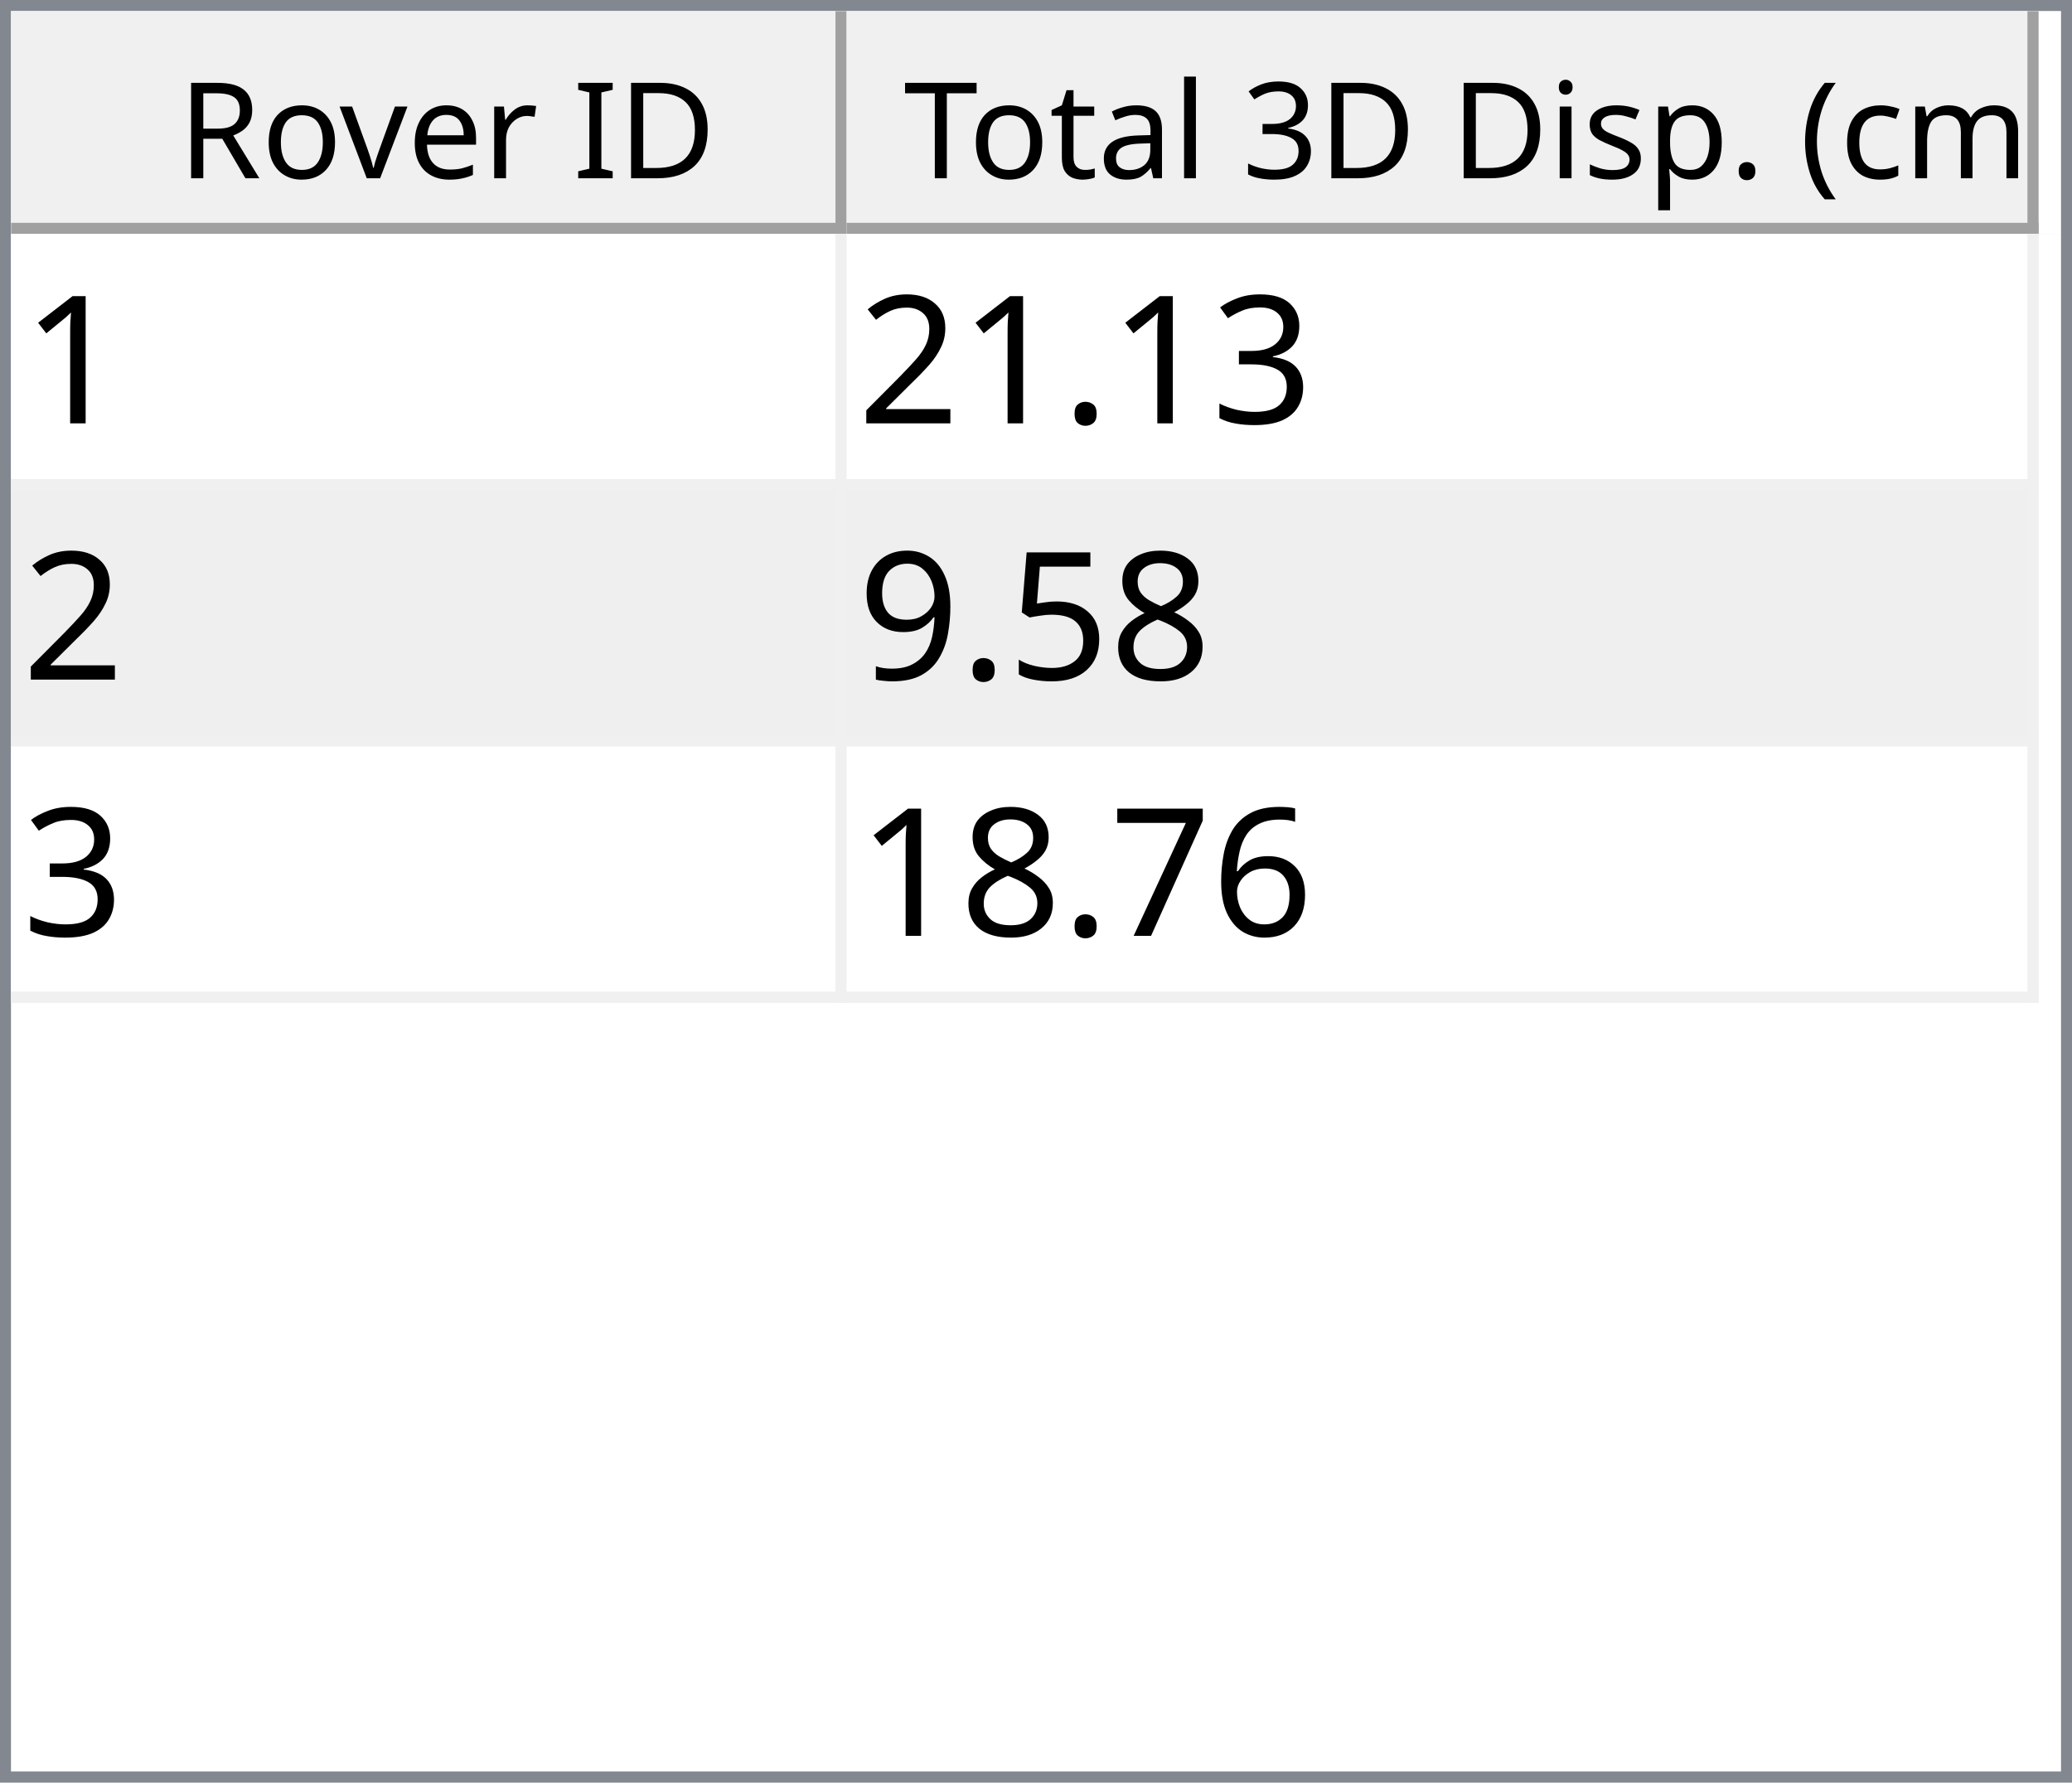
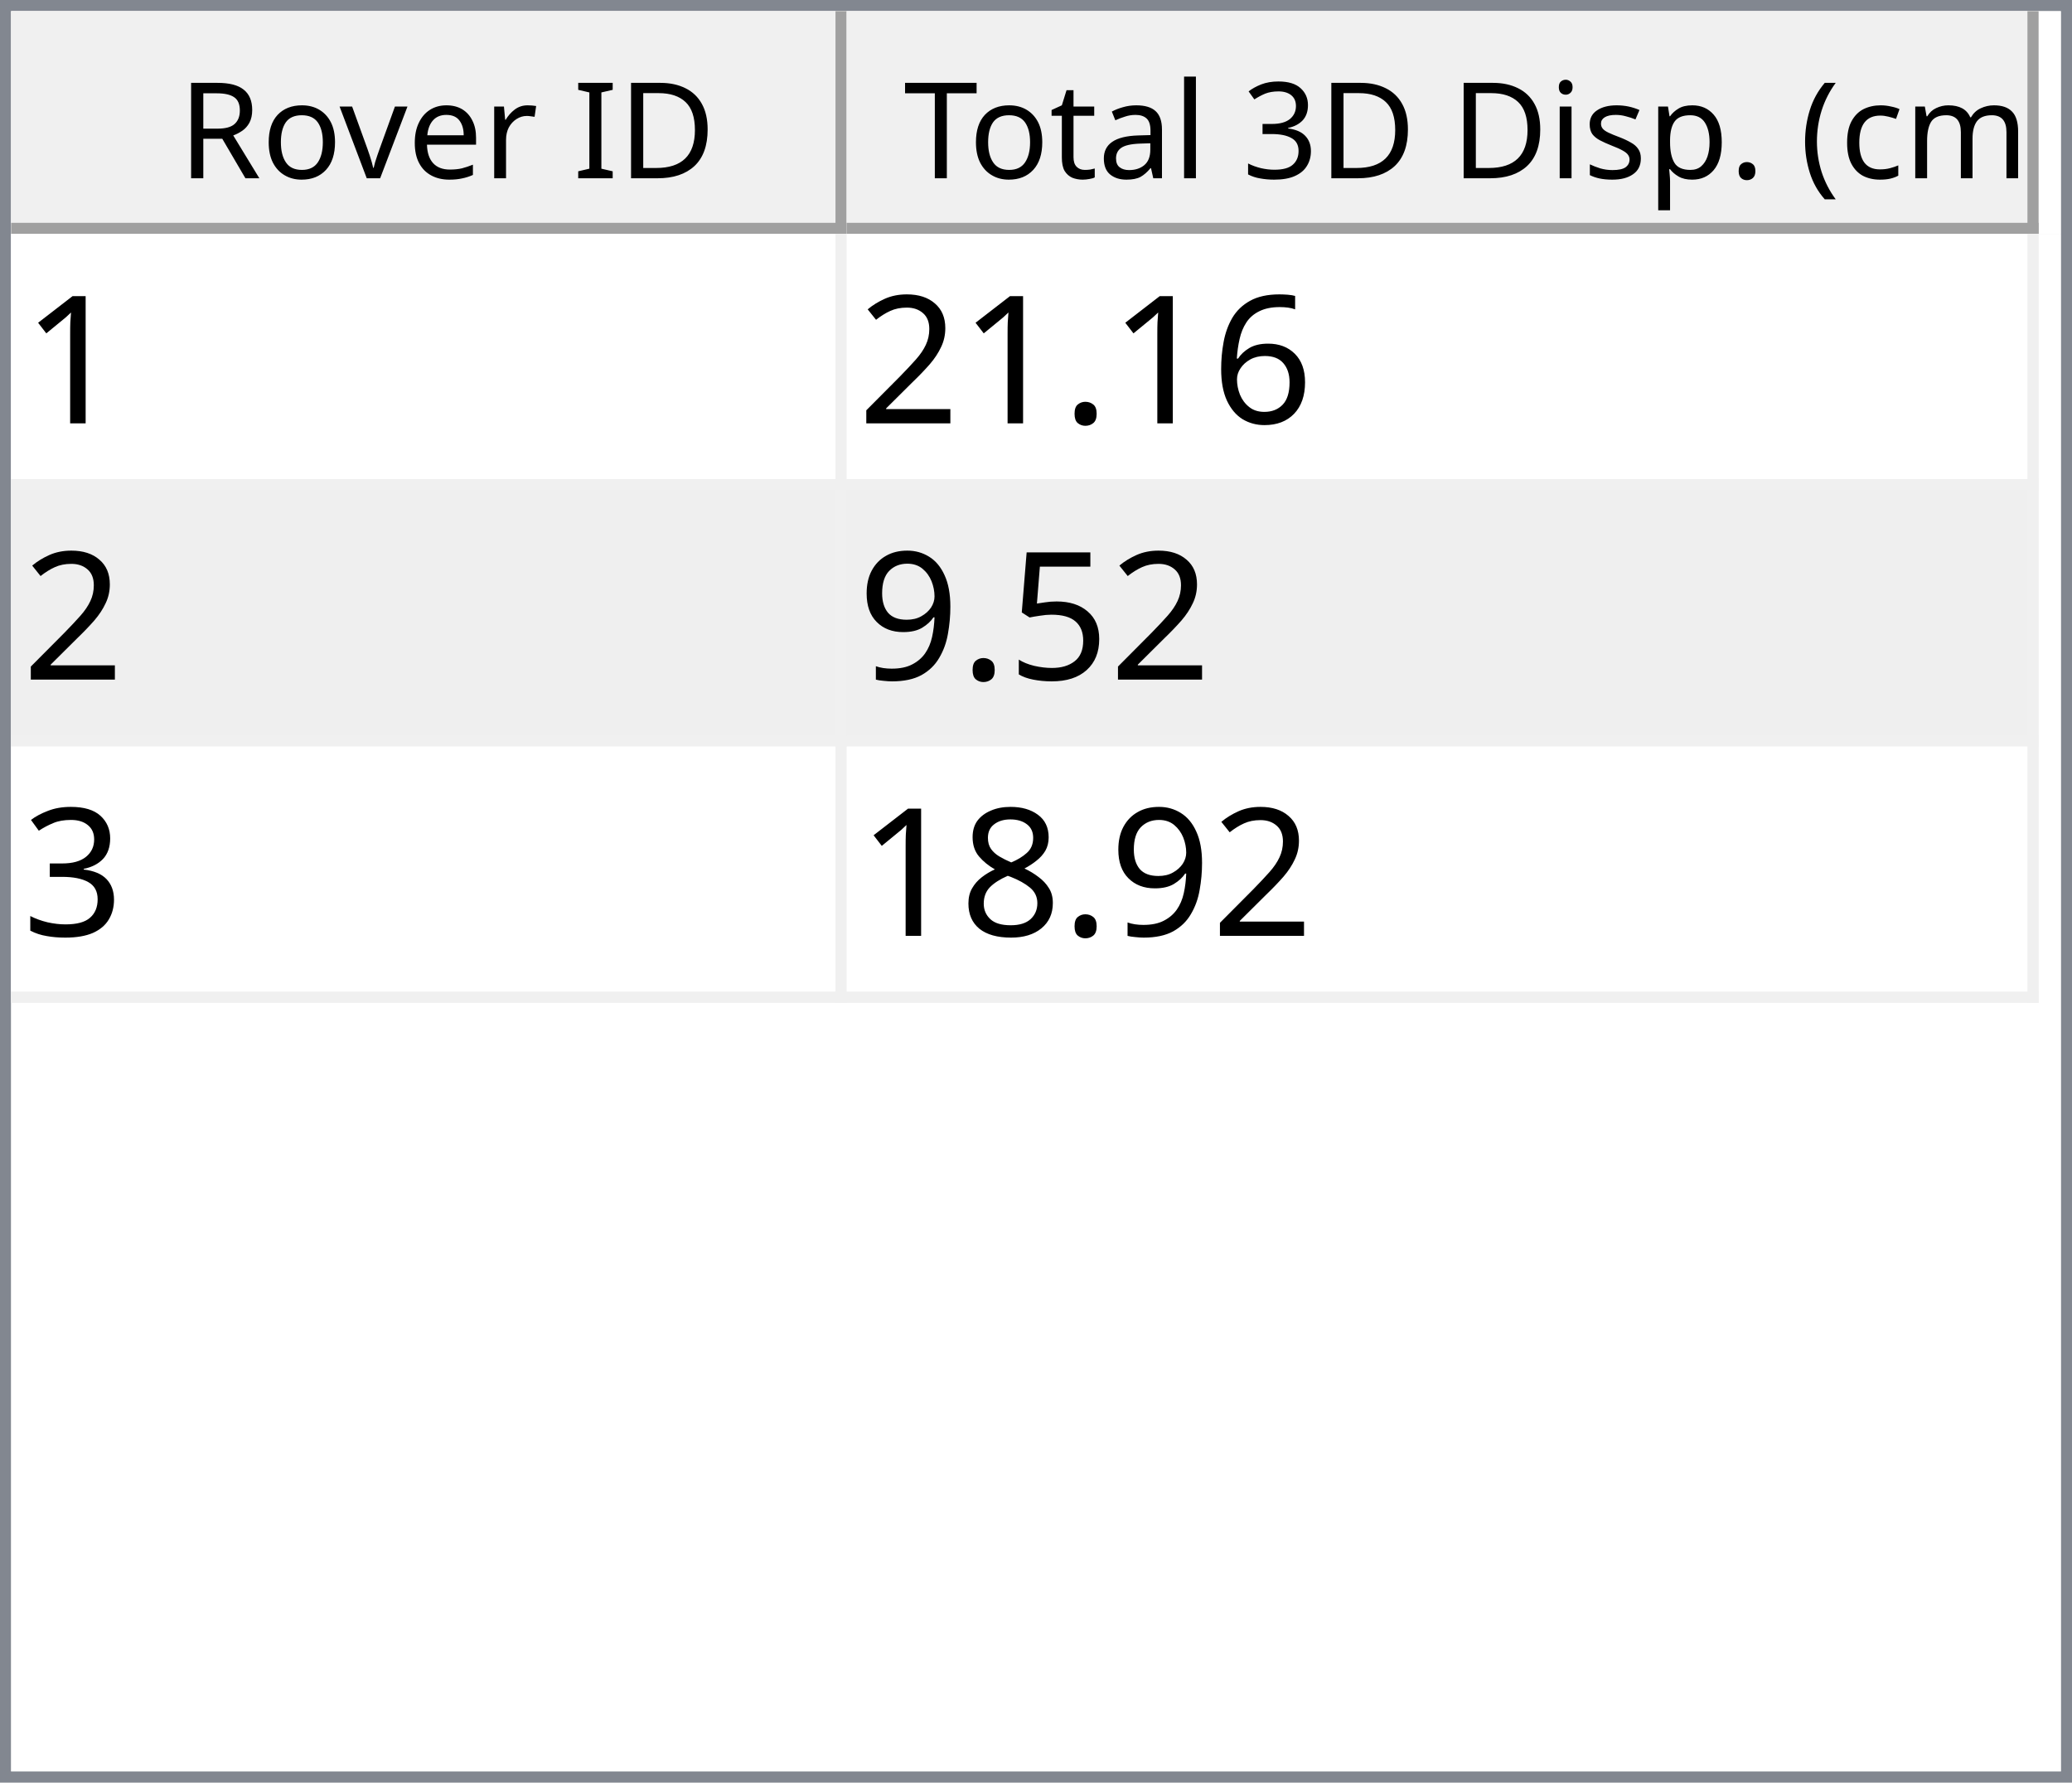
<svg xmlns="http://www.w3.org/2000/svg" style="fill-opacity:1; color-rendering:auto; color-interpolation:auto; text-rendering:auto; stroke:black; stroke-linecap:square; stroke-miterlimit:10; shape-rendering:auto; stroke-opacity:1; fill:black; stroke-dasharray:none; font-weight:normal; stroke-width:1; font-family:'Dialog'; font-style:normal; stroke-linejoin:miter; font-size:12px; stroke-dashoffset:0; image-rendering:auto;" width="186" height="160">
  <defs id="genericDefs" />
  <g>
    <defs id="defs1">
      <clipPath clipPathUnits="userSpaceOnUse" id="clipPath1">
        <path d="M0 0 L186 0 L186 160 L0 160 L0 0 Z" />
      </clipPath>
      <clipPath clipPathUnits="userSpaceOnUse" id="clipPath2">
        <path d="M0 0 L0 160 L186 160 L186 0 Z" />
      </clipPath>
      <clipPath clipPathUnits="userSpaceOnUse" id="clipPath3">
        <path d="M0 0 L0 20 L184 20 L184 0 Z" />
      </clipPath>
      <clipPath clipPathUnits="userSpaceOnUse" id="clipPath4">
        <path d="M0 0 L0 20 L75 20 L75 0 Z" />
      </clipPath>
      <clipPath clipPathUnits="userSpaceOnUse" id="clipPath5">
        <path d="M1 1 L1 19 L74 19 L74 1 Z" />
      </clipPath>
      <clipPath clipPathUnits="userSpaceOnUse" id="clipPath6">
        <path d="M0 0 L0 18 L73 18 L73 0 Z" />
      </clipPath>
      <clipPath clipPathUnits="userSpaceOnUse" id="clipPath7">
        <path d="M-0.5 -0.5 L-0.5 19.5 L74.5 19.5 L74.5 -0.5 Z" />
      </clipPath>
      <clipPath clipPathUnits="userSpaceOnUse" id="clipPath8">
        <path d="M0 0 L0 20 L107 20 L107 0 Z" />
      </clipPath>
      <clipPath clipPathUnits="userSpaceOnUse" id="clipPath9">
        <path d="M1 1 L1 19 L106 19 L106 1 Z" />
      </clipPath>
      <clipPath clipPathUnits="userSpaceOnUse" id="clipPath10">
        <path d="M0 0 L0 18 L105 18 L105 0 Z" />
      </clipPath>
      <clipPath clipPathUnits="userSpaceOnUse" id="clipPath11">
        <path d="M-0.5 -0.5 L-0.5 19.5 L106.5 19.5 L106.5 -0.5 Z" />
      </clipPath>
      <clipPath clipPathUnits="userSpaceOnUse" id="clipPath12">
        <path d="M0 0 L0 138 L184 138 L184 0 Z" />
      </clipPath>
      <clipPath clipPathUnits="userSpaceOnUse" id="clipPath13">
        <path d="M0 0 L0 69 L182 69 L182 0 Z" />
      </clipPath>
      <clipPath clipPathUnits="userSpaceOnUse" id="clipPath14">
        <path d="M-0.5 -0.5 L-0.5 68.5 L181.5 68.5 L181.5 -0.5 Z" />
      </clipPath>
      <clipPath clipPathUnits="userSpaceOnUse" id="clipPath15">
        <path d="M0 0 L0 22 L74 22 L74 0 Z" />
      </clipPath>
      <clipPath clipPathUnits="userSpaceOnUse" id="clipPath16">
        <path d="M0 0 L0 22 L106 22 L106 0 Z" />
      </clipPath>
      <font horiz-adv-x="64.551" id="font1">
        <font-face ascent="107.91" descent="25.098" units-per-em="100" style="font-style:normal; font-family:Segoe UI; font-weight:normal;" />
        <missing-glyph horiz-adv-x="64.551" d="M8.109 0 L8.109 68.266 L56.453 68.266 L56.453 0 L8.109 0 ZM15.328 7.234 L49.219 7.234 L49.219 61.031 L15.328 61.031 L15.328 7.234 Z" />
        <glyph unicode="D" horiz-adv-x="70.117" d="M9.188 0 L9.188 70.016 L28.516 70.016 Q65.531 70.016 65.531 35.891 Q65.531 19.672 55.25 9.836 Q44.969 0 27.734 0 L9.188 0 ZM17.391 62.594 L17.391 7.422 L27.828 7.422 Q41.609 7.422 49.273 14.797 Q56.938 22.172 56.938 35.688 Q56.938 62.594 28.328 62.594 L17.391 62.594 Z" />
        <glyph unicode="I" horiz-adv-x="26.611" d="M17.391 0 L9.188 0 L9.188 70.016 L17.391 70.016 L17.391 0 Z" />
        <glyph unicode=" " horiz-adv-x="27.393" d="" />
        <glyph unicode="r" horiz-adv-x="34.766" d="M34.188 41.891 Q32.078 43.5 28.125 43.5 Q23 43.5 19.555 38.672 Q16.109 33.844 16.109 25.484 L16.109 0 L8.109 0 L8.109 50 L16.109 50 L16.109 39.703 L16.312 39.703 Q18.016 44.969 21.531 47.922 Q25.047 50.875 29.391 50.875 Q32.516 50.875 34.188 50.203 L34.188 41.891 Z" />
        <glyph unicode="e" horiz-adv-x="52.295" d="M48.297 23 L12.984 23 Q13.188 14.656 17.484 10.109 Q21.781 5.562 29.297 5.562 Q37.75 5.562 44.828 11.141 L44.828 3.609 Q38.234 -1.172 27.391 -1.172 Q16.797 -1.172 10.742 5.641 Q4.688 12.453 4.688 24.812 Q4.688 36.469 11.305 43.82 Q17.922 51.172 27.734 51.172 Q37.547 51.172 42.922 44.828 Q48.297 38.484 48.297 27.203 L48.297 23 ZM40.094 29.781 Q40.047 36.719 36.75 40.578 Q33.453 44.438 27.594 44.438 Q21.922 44.438 17.969 40.383 Q14.016 36.328 13.094 29.781 L40.094 29.781 Z" />
        <glyph unicode="v" horiz-adv-x="47.9" d="M47.406 50 L27.484 0 L19.625 0 L0.688 50 L9.469 50 L22.172 13.672 Q23.578 9.672 23.922 6.688 L24.125 6.688 Q24.609 10.453 25.688 13.484 L38.969 50 L47.406 50 Z" />
        <glyph unicode="o" horiz-adv-x="58.594" d="M29 -1.172 Q17.922 -1.172 11.305 5.836 Q4.688 12.844 4.688 24.422 Q4.688 37.016 11.57 44.094 Q18.453 51.172 30.172 51.172 Q41.359 51.172 47.633 44.289 Q53.906 37.406 53.906 25.203 Q53.906 13.234 47.141 6.031 Q40.375 -1.172 29 -1.172 ZM29.594 44.438 Q21.875 44.438 17.383 39.188 Q12.891 33.938 12.891 24.703 Q12.891 15.828 17.43 10.695 Q21.969 5.562 29.594 5.562 Q37.359 5.562 41.531 10.594 Q45.703 15.625 45.703 24.906 Q45.703 34.281 41.531 39.359 Q37.359 44.438 29.594 44.438 Z" />
        <glyph unicode="R" horiz-adv-x="59.814" d="M59.375 0 L49.609 0 L37.891 19.625 Q36.281 22.359 34.766 24.289 Q33.25 26.219 31.664 27.438 Q30.078 28.656 28.25 29.219 Q26.422 29.781 24.125 29.781 L17.391 29.781 L17.391 0 L9.188 0 L9.188 70.016 L30.078 70.016 Q34.672 70.016 38.555 68.867 Q42.438 67.719 45.289 65.375 Q48.141 63.031 49.758 59.547 Q51.375 56.062 51.375 51.375 Q51.375 47.703 50.273 44.656 Q49.172 41.609 47.148 39.211 Q45.125 36.812 42.266 35.133 Q39.406 33.453 35.844 32.516 L35.844 32.328 Q37.594 31.547 38.891 30.547 Q40.188 29.547 41.359 28.18 Q42.531 26.812 43.68 25.078 Q44.828 23.344 46.234 21.047 L59.375 0 ZM17.391 62.594 L17.391 37.203 L28.516 37.203 Q31.594 37.203 34.203 38.133 Q36.812 39.062 38.719 40.797 Q40.625 42.531 41.703 45.047 Q42.781 47.562 42.781 50.688 Q42.781 56.297 39.141 59.445 Q35.5 62.594 28.609 62.594 L17.391 62.594 Z" />
        <glyph unicode=")" horiz-adv-x="30.176" d="M8.297 -15.922 L1.172 -15.922 Q16.406 2.344 16.406 26.812 Q16.406 51.469 1.078 70.016 L8.297 70.016 Q23.531 52.156 23.531 26.703 Q23.531 1.375 8.297 -15.922 Z" />
        <glyph unicode="m" horiz-adv-x="86.133" d="M79.109 0 L71.094 0 L71.094 28.719 Q71.094 37.016 68.531 40.727 Q65.969 44.438 59.906 44.438 Q54.781 44.438 51.195 39.75 Q47.609 35.062 47.609 28.516 L47.609 0 L39.594 0 L39.594 29.688 Q39.594 44.438 28.219 44.438 Q22.953 44.438 19.531 40.016 Q16.109 35.594 16.109 28.516 L16.109 0 L8.109 0 L8.109 50 L16.109 50 L16.109 42.094 L16.312 42.094 Q21.625 51.172 31.844 51.172 Q36.969 51.172 40.773 48.312 Q44.578 45.453 46 40.828 Q51.562 51.172 62.594 51.172 Q79.109 51.172 79.109 30.812 L79.109 0 Z" />
        <glyph unicode="c" horiz-adv-x="46.191" d="M42.188 2.297 Q36.422 -1.172 28.516 -1.172 Q17.828 -1.172 11.258 5.789 Q4.688 12.75 4.688 23.828 Q4.688 36.188 11.766 43.68 Q18.844 51.172 30.672 51.172 Q37.25 51.172 42.281 48.734 L42.281 40.531 Q36.719 44.438 30.375 44.438 Q22.703 44.438 17.797 38.945 Q12.891 33.453 12.891 24.516 Q12.891 15.719 17.508 10.641 Q22.125 5.562 29.891 5.562 Q36.422 5.562 42.188 9.906 L42.188 2.297 Z" />
        <glyph unicode="(" horiz-adv-x="30.176" d="M29.109 -15.922 L21.969 -15.922 Q6.844 1.375 6.844 26.703 Q6.844 52.156 21.969 70.016 L29.203 70.016 Q13.875 51.469 13.875 26.812 Q13.875 2.344 29.109 -15.922 Z" />
        <glyph unicode="." horiz-adv-x="21.68" d="M10.891 -1.078 Q8.641 -1.078 7.055 0.539 Q5.469 2.156 5.469 4.391 Q5.469 6.641 7.055 8.273 Q8.641 9.906 10.891 9.906 Q13.188 9.906 14.797 8.273 Q16.406 6.641 16.406 4.391 Q16.406 2.156 14.797 0.539 Q13.188 -1.078 10.891 -1.078 Z" />
        <glyph unicode="p" horiz-adv-x="58.789" d="M16.312 7.234 L16.109 7.234 L16.109 -23 L8.109 -23 L8.109 50 L16.109 50 L16.109 41.219 L16.312 41.219 Q22.219 51.172 33.594 51.172 Q43.266 51.172 48.688 44.461 Q54.109 37.75 54.109 26.469 Q54.109 13.922 48 6.375 Q41.891 -1.172 31.297 -1.172 Q21.578 -1.172 16.312 7.234 ZM16.109 27.391 L16.109 20.406 Q16.109 14.203 20.141 9.883 Q24.172 5.562 30.375 5.562 Q37.641 5.562 41.773 11.133 Q45.906 16.703 45.906 26.609 Q45.906 34.969 42.047 39.703 Q38.188 44.438 31.594 44.438 Q24.609 44.438 20.359 39.578 Q16.109 34.719 16.109 27.391 Z" />
        <glyph unicode="s" horiz-adv-x="42.432" d="M5.078 1.812 L5.078 10.406 Q11.625 5.562 19.484 5.562 Q30.031 5.562 30.031 12.594 Q30.031 14.594 29.125 15.992 Q28.219 17.391 26.68 18.461 Q25.141 19.531 23.07 20.383 Q21 21.234 18.609 22.172 Q15.281 23.484 12.766 24.828 Q10.25 26.172 8.57 27.859 Q6.891 29.547 6.031 31.695 Q5.172 33.844 5.172 36.719 Q5.172 40.234 6.789 42.945 Q8.406 45.656 11.086 47.484 Q13.766 49.312 17.211 50.242 Q20.656 51.172 24.312 51.172 Q30.812 51.172 35.938 48.922 L35.938 40.828 Q30.422 44.438 23.25 44.438 Q21 44.438 19.195 43.922 Q17.391 43.406 16.094 42.477 Q14.797 41.547 14.086 40.258 Q13.375 38.969 13.375 37.406 Q13.375 35.453 14.086 34.133 Q14.797 32.812 16.164 31.789 Q17.531 30.766 19.484 29.938 Q21.438 29.109 23.922 28.125 Q27.25 26.859 29.883 25.516 Q32.516 24.172 34.375 22.484 Q36.234 20.797 37.234 18.602 Q38.234 16.406 38.234 13.375 Q38.234 9.672 36.602 6.938 Q34.969 4.203 32.234 2.398 Q29.5 0.594 25.93 -0.289 Q22.359 -1.172 18.453 -1.172 Q10.75 -1.172 5.078 1.812 Z" />
        <glyph unicode="i" horiz-adv-x="24.219" d="M12.203 62.703 Q10.062 62.703 8.547 64.164 Q7.031 65.625 7.031 67.875 Q7.031 70.125 8.547 71.609 Q10.062 73.094 12.203 73.094 Q14.406 73.094 15.945 71.609 Q17.484 70.125 17.484 67.875 Q17.484 65.719 15.945 64.211 Q14.406 62.703 12.203 62.703 ZM16.109 0 L8.109 0 L8.109 50 L16.109 50 L16.109 0 Z" />
        <glyph unicode="3" horiz-adv-x="53.906" d="M46.531 19.828 Q46.531 15.094 44.75 11.211 Q42.969 7.328 39.719 4.57 Q36.469 1.812 31.93 0.297 Q27.391 -1.219 21.922 -1.219 Q11.922 -1.219 6 2.594 L6 11.188 Q13.094 5.609 22.219 5.609 Q25.875 5.609 28.828 6.539 Q31.781 7.469 33.906 9.227 Q36.031 10.984 37.18 13.477 Q38.328 15.969 38.328 19.094 Q38.328 32.812 18.797 32.812 L12.984 32.812 L12.984 39.594 L18.5 39.594 Q35.797 39.594 35.797 52.484 Q35.797 64.406 22.609 64.406 Q15.188 64.406 8.688 59.422 L8.688 67.188 Q15.375 71.188 24.609 71.188 Q29 71.188 32.57 69.969 Q36.141 68.75 38.68 66.555 Q41.219 64.359 42.609 61.281 Q44 58.203 44 54.5 Q44 40.672 30.031 36.719 L30.031 36.531 Q33.594 36.141 36.625 34.797 Q39.656 33.453 41.852 31.305 Q44.047 29.156 45.289 26.25 Q46.531 23.344 46.531 19.828 Z" />
        <glyph unicode="l" horiz-adv-x="24.219" d="M16.109 0 L8.109 0 L8.109 74.031 L16.109 74.031 L16.109 0 Z" />
        <glyph unicode="a" horiz-adv-x="50.879" d="M43.891 0 L35.891 0 L35.891 7.812 L35.688 7.812 Q30.469 -1.172 20.312 -1.172 Q12.844 -1.172 8.617 2.781 Q4.391 6.734 4.391 13.281 Q4.391 27.297 20.906 29.594 L35.891 31.688 Q35.891 44.438 25.594 44.438 Q16.547 44.438 9.281 38.281 L9.281 46.484 Q16.656 51.172 26.266 51.172 Q43.891 51.172 43.891 32.516 L43.891 0 ZM35.891 25.297 L23.828 23.641 Q18.266 22.859 15.43 20.875 Q12.594 18.891 12.594 13.875 Q12.594 10.203 15.211 7.883 Q17.828 5.562 22.172 5.562 Q28.125 5.562 32.008 9.742 Q35.891 13.922 35.891 20.312 L35.891 25.297 Z" />
        <glyph unicode="t" horiz-adv-x="33.887" d="M31.297 0.484 Q28.469 -1.078 23.828 -1.078 Q10.688 -1.078 10.688 13.578 L10.688 43.172 L2.094 43.172 L2.094 50 L10.688 50 L10.688 62.203 L18.703 64.797 L18.703 50 L31.297 50 L31.297 43.172 L18.703 43.172 L18.703 14.984 Q18.703 9.969 20.414 7.82 Q22.125 5.672 26.078 5.672 Q29.109 5.672 31.297 7.328 L31.297 0.484 Z" />
        <glyph unicode="T" horiz-adv-x="52.393" d="M50.594 62.594 L30.375 62.594 L30.375 0 L22.172 0 L22.172 62.594 L2 62.594 L2 70.016 L50.594 70.016 L50.594 62.594 Z" />
      </font>
      <font horiz-adv-x="75.0" id="font2">
        <font-face ascent="100.537" descent="21.973" units-per-em="100" style="font-style:normal; font-family:sans-serif; font-weight:normal;" />
        <missing-glyph horiz-adv-x="75.0" d="M12.5 0 L12.5 62.5 L62.5 62.5 L62.5 0 L12.5 0 ZM14.062 1.562 L60.938 1.562 L60.938 60.938 L14.062 60.938 L14.062 1.562 Z" />
        <glyph unicode="1" horiz-adv-x="55.615" d="M37.25 0 L28.469 0 L28.469 56 Q25.297 52.984 20.141 49.953 Q14.984 46.922 10.891 45.406 L10.891 53.906 Q18.266 57.375 23.781 62.305 Q29.297 67.234 31.594 71.875 L37.25 71.875 L37.25 0 Z" />
-         <glyph unicode="3" horiz-adv-x="55.615" d="M4.203 18.891 L12.984 20.062 Q14.5 12.594 18.141 9.297 Q21.781 6 27 6 Q33.203 6 37.477 10.297 Q41.75 14.594 41.75 20.953 Q41.75 27 37.797 30.93 Q33.844 34.859 27.734 34.859 Q25.25 34.859 21.531 33.891 L22.516 41.609 Q23.391 41.5 23.922 41.5 Q29.547 41.5 34.039 44.43 Q38.531 47.359 38.531 53.469 Q38.531 58.297 35.258 61.477 Q31.984 64.656 26.812 64.656 Q21.688 64.656 18.266 61.43 Q14.844 58.203 13.875 51.766 L5.078 53.328 Q6.688 62.156 12.398 67.016 Q18.109 71.875 26.609 71.875 Q32.469 71.875 37.398 69.359 Q42.328 66.844 44.945 62.5 Q47.562 58.156 47.562 53.266 Q47.562 48.641 45.07 44.828 Q42.578 41.016 37.703 38.766 Q44.047 37.312 47.562 32.695 Q51.078 28.078 51.078 21.141 Q51.078 11.766 44.242 5.25 Q37.406 -1.266 26.953 -1.266 Q17.531 -1.266 11.305 4.352 Q5.078 9.969 4.203 18.891 Z" />
+         <glyph unicode="6" horiz-adv-x="55.615" d="M49.75 54.047 L41.016 53.375 Q39.844 58.547 37.703 60.891 Q34.125 64.656 28.906 64.656 Q24.703 64.656 21.531 62.312 Q17.391 59.281 14.992 53.469 Q12.594 47.656 12.5 36.922 Q15.672 41.75 20.266 44.094 Q24.859 46.438 29.891 46.438 Q38.672 46.438 44.852 39.969 Q51.031 33.5 51.031 23.25 Q51.031 16.5 48.125 10.719 Q45.219 4.938 40.141 1.859 Q35.062 -1.219 28.609 -1.219 Q17.625 -1.219 10.695 6.859 Q3.766 14.938 3.766 33.5 Q3.766 54.25 11.422 63.672 Q18.109 71.875 29.438 71.875 Q37.891 71.875 43.289 67.141 Q48.688 62.406 49.75 54.047 ZM13.875 23.188 Q13.875 18.656 15.797 14.508 Q17.719 10.359 21.188 8.18 Q24.656 6 28.469 6 Q34.031 6 38.039 10.492 Q42.047 14.984 42.047 22.703 Q42.047 30.125 38.086 34.398 Q34.125 38.672 28.125 38.672 Q22.172 38.672 18.023 34.398 Q13.875 30.125 13.875 23.188 Z" />
        <glyph unicode="." horiz-adv-x="27.783" d="M9.078 0 L9.078 10.016 L19.094 10.016 L19.094 0 L9.078 0 Z" />
        <glyph unicode="2" horiz-adv-x="55.615" d="M50.344 8.453 L50.344 0 L3.031 0 Q2.938 3.172 4.047 6.109 Q5.859 10.938 9.836 15.625 Q13.812 20.312 21.344 26.469 Q33.016 36.031 37.117 41.625 Q41.219 47.219 41.219 52.203 Q41.219 57.422 37.477 61.008 Q33.734 64.594 27.734 64.594 Q21.391 64.594 17.578 60.789 Q13.766 56.984 13.719 50.25 L4.688 51.172 Q5.609 61.281 11.664 66.578 Q17.719 71.875 27.938 71.875 Q38.234 71.875 44.242 66.164 Q50.25 60.453 50.25 52 Q50.25 47.703 48.492 43.555 Q46.734 39.406 42.656 34.812 Q38.578 30.219 29.109 22.219 Q21.188 15.578 18.945 13.211 Q16.703 10.844 15.234 8.453 L50.344 8.453 Z" />
-         <glyph unicode="8" horiz-adv-x="55.615" d="M17.672 38.812 Q12.203 40.828 9.57 44.539 Q6.938 48.25 6.938 53.422 Q6.938 61.234 12.555 66.555 Q18.172 71.875 27.484 71.875 Q36.859 71.875 42.578 66.43 Q48.297 60.984 48.297 53.172 Q48.297 48.188 45.68 44.508 Q43.062 40.828 37.75 38.812 Q44.344 36.672 47.781 31.883 Q51.219 27.094 51.219 20.453 Q51.219 11.281 44.727 5.031 Q38.234 -1.219 27.641 -1.219 Q17.047 -1.219 10.547 5.055 Q4.047 11.328 4.047 20.703 Q4.047 27.688 7.594 32.398 Q11.141 37.109 17.672 38.812 ZM15.922 53.719 Q15.922 48.641 19.195 45.414 Q22.469 42.188 27.688 42.188 Q32.766 42.188 36.016 45.383 Q39.266 48.578 39.266 53.219 Q39.266 58.062 35.914 61.359 Q32.562 64.656 27.594 64.656 Q22.562 64.656 19.242 61.43 Q15.922 58.203 15.922 53.719 ZM13.094 20.656 Q13.094 16.891 14.875 13.375 Q16.656 9.859 20.172 7.93 Q23.688 6 27.734 6 Q34.031 6 38.133 10.055 Q42.234 14.109 42.234 20.359 Q42.234 26.703 38.016 30.859 Q33.797 35.016 27.438 35.016 Q21.234 35.016 17.164 30.914 Q13.094 26.812 13.094 20.656 Z" />
        <glyph unicode="5" horiz-adv-x="55.615" d="M4.156 18.75 L13.375 19.531 Q14.406 12.797 18.141 9.398 Q21.875 6 27.156 6 Q33.5 6 37.891 10.789 Q42.281 15.578 42.281 23.484 Q42.281 31 38.062 35.352 Q33.844 39.703 27 39.703 Q22.75 39.703 19.336 37.773 Q15.922 35.844 13.969 32.766 L5.719 33.844 L12.641 70.609 L48.25 70.609 L48.25 62.203 L19.672 62.203 L15.828 42.969 Q22.266 47.469 29.344 47.469 Q38.719 47.469 45.164 40.969 Q51.609 34.469 51.609 24.266 Q51.609 14.547 45.953 7.469 Q39.062 -1.219 27.156 -1.219 Q17.391 -1.219 11.211 4.25 Q5.031 9.719 4.156 18.75 Z" />
        <glyph unicode="9" horiz-adv-x="55.615" d="M5.469 16.547 L13.922 17.328 Q14.984 11.375 18.016 8.688 Q21.047 6 25.781 6 Q29.828 6 32.883 7.859 Q35.938 9.719 37.891 12.82 Q39.844 15.922 41.164 21.195 Q42.484 26.469 42.484 31.938 Q42.484 32.516 42.438 33.688 Q39.797 29.5 35.234 26.883 Q30.672 24.266 25.344 24.266 Q16.453 24.266 10.305 30.711 Q4.156 37.156 4.156 47.703 Q4.156 58.594 10.578 65.234 Q17 71.875 26.656 71.875 Q33.641 71.875 39.43 68.117 Q45.219 64.359 48.219 57.398 Q51.219 50.438 51.219 37.25 Q51.219 23.531 48.242 15.406 Q45.266 7.281 39.383 3.031 Q33.5 -1.219 25.594 -1.219 Q17.188 -1.219 11.867 3.445 Q6.547 8.109 5.469 16.547 ZM41.453 48.141 Q41.453 55.719 37.43 60.156 Q33.406 64.594 27.734 64.594 Q21.875 64.594 17.531 59.812 Q13.188 55.031 13.188 47.406 Q13.188 40.578 17.312 36.305 Q21.438 32.031 27.484 32.031 Q33.594 32.031 37.523 36.305 Q41.453 40.578 41.453 48.141 Z" />
-         <glyph unicode="6" horiz-adv-x="55.615" d="M49.75 54.047 L41.016 53.375 Q39.844 58.547 37.703 60.891 Q34.125 64.656 28.906 64.656 Q24.703 64.656 21.531 62.312 Q17.391 59.281 14.992 53.469 Q12.594 47.656 12.5 36.922 Q15.672 41.75 20.266 44.094 Q24.859 46.438 29.891 46.438 Q38.672 46.438 44.852 39.969 Q51.031 33.5 51.031 23.25 Q51.031 16.5 48.125 10.719 Q45.219 4.938 40.141 1.859 Q35.062 -1.219 28.609 -1.219 Q17.625 -1.219 10.695 6.859 Q3.766 14.938 3.766 33.5 Q3.766 54.25 11.422 63.672 Q18.109 71.875 29.438 71.875 Q37.891 71.875 43.289 67.141 Q48.688 62.406 49.75 54.047 ZM13.875 23.188 Q13.875 18.656 15.797 14.508 Q17.719 10.359 21.188 8.18 Q24.656 6 28.469 6 Q34.031 6 38.039 10.492 Q42.047 14.984 42.047 22.703 Q42.047 30.125 38.086 34.398 Q34.125 38.672 28.125 38.672 Q22.172 38.672 18.023 34.398 Q13.875 30.125 13.875 23.188 Z" />
-         <glyph unicode="7" horiz-adv-x="55.615" d="M4.734 62.203 L4.734 70.656 L51.078 70.656 L51.078 63.812 Q44.234 56.547 37.523 44.484 Q30.812 32.422 27.156 19.672 Q24.516 10.688 23.781 0 L14.75 0 Q14.891 8.453 18.062 20.414 Q21.234 32.375 27.172 43.484 Q33.109 54.594 39.797 62.203 L4.734 62.203 Z" />
+         <glyph unicode="3" horiz-adv-x="55.615" d="M4.203 18.891 L12.984 20.062 Q14.5 12.594 18.141 9.297 Q21.781 6 27 6 Q33.203 6 37.477 10.297 Q41.75 14.594 41.75 20.953 Q41.75 27 37.797 30.93 Q33.844 34.859 27.734 34.859 Q25.25 34.859 21.531 33.891 L22.516 41.609 Q23.391 41.5 23.922 41.5 Q29.547 41.5 34.039 44.43 Q38.531 47.359 38.531 53.469 Q38.531 58.297 35.258 61.477 Q31.984 64.656 26.812 64.656 Q21.688 64.656 18.266 61.43 Q14.844 58.203 13.875 51.766 L5.078 53.328 Q6.688 62.156 12.398 67.016 Q18.109 71.875 26.609 71.875 Q32.469 71.875 37.398 69.359 Q42.328 66.844 44.945 62.5 Q47.562 58.156 47.562 53.266 Q47.562 48.641 45.07 44.828 Q42.578 41.016 37.703 38.766 Q44.047 37.312 47.562 32.695 Q51.078 28.078 51.078 21.141 Q51.078 11.766 44.242 5.25 Q37.406 -1.266 26.953 -1.266 Q17.531 -1.266 11.305 4.352 Q5.078 9.969 4.203 18.891 Z" />
+         <glyph unicode="8" horiz-adv-x="55.615" d="M17.672 38.812 Q12.203 40.828 9.57 44.539 Q6.938 48.25 6.938 53.422 Q6.938 61.234 12.555 66.555 Q18.172 71.875 27.484 71.875 Q36.859 71.875 42.578 66.43 Q48.297 60.984 48.297 53.172 Q48.297 48.188 45.68 44.508 Q43.062 40.828 37.75 38.812 Q44.344 36.672 47.781 31.883 Q51.219 27.094 51.219 20.453 Q51.219 11.281 44.727 5.031 Q38.234 -1.219 27.641 -1.219 Q17.047 -1.219 10.547 5.055 Q4.047 11.328 4.047 20.703 Q4.047 27.688 7.594 32.398 Q11.141 37.109 17.672 38.812 ZM15.922 53.719 Q15.922 48.641 19.195 45.414 Q22.469 42.188 27.688 42.188 Q32.766 42.188 36.016 45.383 Q39.266 48.578 39.266 53.219 Q39.266 58.062 35.914 61.359 Q32.562 64.656 27.594 64.656 Q22.562 64.656 19.242 61.43 Q15.922 58.203 15.922 53.719 ZM13.094 20.656 Q13.094 16.891 14.875 13.375 Q16.656 9.859 20.172 7.93 Q23.688 6 27.734 6 Q34.031 6 38.133 10.055 Q42.234 14.109 42.234 20.359 Q42.234 26.703 38.016 30.859 Q33.797 35.016 27.438 35.016 Q21.234 35.016 17.164 30.914 Q13.094 26.812 13.094 20.656 Z" />
      </font>
    </defs>
    <g style="fill:white; stroke:white;">
      <rect x="0" y="0" width="186" style="clip-path:url(#clipPath1); stroke:none;" height="160" />
    </g>
    <g style="fill:white; text-rendering:optimizeSpeed; color-rendering:optimizeSpeed; image-rendering:optimizeSpeed; shape-rendering:crispEdges; stroke:white; color-interpolation:sRGB;">
      <rect x="0" width="186" height="160" y="0" style="stroke:none;" />
      <path style="stroke:none;" d="M0 160 L186 160 L186 0 L0 0 Z" />
    </g>
    <g style="fill:rgb(240,240,240); font-family:'Segoe UI'; stroke:rgb(240,240,240);">
      <rect x="0" y="0" width="186" style="clip-path:url(#clipPath2); stroke:none;" height="160" />
    </g>
    <g style="fill:rgb(130,135,144); font-family:'Segoe UI'; stroke:rgb(130,135,144);">
      <path d="M0 0 L186 0 L186 160 L0 160 L0 0 ZM1 1 L185 1 L185 159 L1 159 L1 1 Z" style="fill-rule:evenodd; clip-path:url(#clipPath2); stroke:none;" />
    </g>
    <g style="fill:white; font-family:'Segoe UI'; stroke:white;" transform="translate(1,1)">
      <rect x="0" y="0" width="184" style="clip-path:url(#clipPath3); stroke:none;" height="20" />
    </g>
    <g style="fill:rgb(240,240,240); font-family:'Segoe UI'; stroke:rgb(240,240,240);" transform="translate(1,1)">
      <rect x="0" y="0" width="75" style="clip-path:url(#clipPath4); stroke:none;" height="20" />
    </g>
    <g style="font-family:'Segoe UI';" transform="translate(2,2)">
      <text x="14" xml:space="preserve" y="14" style="clip-path:url(#clipPath6); stroke:none;">Rover ID</text>
    </g>
    <g style="fill:rgb(160,160,160); font-family:'Segoe UI'; stroke:rgb(160,160,160); stroke-linejoin:bevel;" transform="translate(1.5,1.5)">
      <line x1="74" x2="74" y1="0" style="fill:none; clip-path:url(#clipPath7);" y2="19" />
    </g>
    <g style="fill:rgb(160,160,160); font-family:'Segoe UI'; stroke:rgb(160,160,160); stroke-linejoin:bevel;" transform="matrix(1,0,0,1,1,1) translate(0.5,0.5)">
      <line x1="0" x2="74" y1="19" style="fill:none; clip-path:url(#clipPath7);" y2="19" />
    </g>
    <g style="fill:rgb(240,240,240); font-family:'Segoe UI'; stroke:rgb(240,240,240);" transform="translate(76,1)">
      <rect x="0" y="0" width="107" style="clip-path:url(#clipPath8); stroke:none;" height="20" />
    </g>
    <g style="font-family:'Segoe UI';" transform="translate(77,2)">
      <text x="1" xml:space="preserve" y="14" style="clip-path:url(#clipPath10); stroke:none;"> Total 3D Disp. (cm)</text>
    </g>
    <g style="fill:rgb(160,160,160); font-family:'Segoe UI'; stroke:rgb(160,160,160); stroke-linejoin:bevel;" transform="translate(76.5,1.5)">
      <line x1="106" x2="106" y1="0" style="fill:none; clip-path:url(#clipPath11);" y2="19" />
    </g>
    <g style="fill:rgb(160,160,160); font-family:'Segoe UI'; stroke:rgb(160,160,160); stroke-linejoin:bevel;" transform="matrix(1,0,0,1,76,1) translate(0.5,0.5)">
      <line x1="0" x2="106" y1="19" style="fill:none; clip-path:url(#clipPath11);" y2="19" />
    </g>
    <g style="fill:white; font-family:'Segoe UI'; stroke:white;" transform="translate(1,21)">
      <rect x="0" y="0" width="184" style="clip-path:url(#clipPath12); stroke:none;" height="138" />
    </g>
    <g style="fill:rgb(240,240,240); font-size:16px; font-family:sans-serif; stroke:rgb(240,240,240);" transform="translate(1,21)">
      <rect x="0" y="0" width="182" style="clip-path:url(#clipPath13); stroke:none;" height="69" />
      <line transform="translate(0.5,0.5)" x1="0" x2="181" y1="22" style="clip-path:url(#clipPath14); fill:none; stroke-linejoin:bevel;" y2="22" />
    </g>
    <g transform="matrix(1,0,0,1,1,21) translate(0.5,0.5)" style="fill:rgb(240,240,240); font-size:16px; font-family:sans-serif; stroke:rgb(240,240,240); stroke-linejoin:bevel;">
      <line x1="0" x2="181" y1="45" style="fill:none; clip-path:url(#clipPath14);" y2="45" />
    </g>
    <g transform="matrix(1,0,0,1,1,21) translate(0.5,0.5)" style="fill:rgb(240,240,240); font-size:16px; font-family:sans-serif; stroke:rgb(240,240,240); stroke-linejoin:bevel;">
      <line x1="0" x2="181" y1="68" style="fill:none; clip-path:url(#clipPath14);" y2="68" />
    </g>
    <g transform="matrix(1,0,0,1,1,21) translate(0.5,0.5)" style="fill:rgb(240,240,240); font-size:16px; font-family:sans-serif; stroke:rgb(240,240,240); stroke-linejoin:bevel;">
      <line x1="74" x2="74" y1="0" style="fill:none; clip-path:url(#clipPath14);" y2="68" />
    </g>
    <g transform="matrix(1,0,0,1,1,21) translate(0.5,0.5)" style="fill:rgb(240,240,240); font-size:16px; font-family:sans-serif; stroke:rgb(240,240,240); stroke-linejoin:bevel;">
      <line x1="181" x2="181" y1="0" style="fill:none; clip-path:url(#clipPath14);" y2="68" />
    </g>
    <g style="fill:white; font-size:16px; font-family:sans-serif; stroke:white;" transform="matrix(1,0,0,1,1,21)">
      <rect x="0" y="0" width="74" style="clip-path:url(#clipPath15); stroke:none;" height="22" />
      <text x="1" y="17" style="fill:black; clip-path:url(#clipPath15); stroke:none;" xml:space="preserve">1</text>
    </g>
    <g style="fill:white; font-size:16px; font-family:sans-serif; stroke:white;" transform="matrix(1,0,0,1,1,21) translate(75,0)">
      <rect x="0" y="0" width="106" style="clip-path:url(#clipPath16); stroke:none;" height="22" />
-       <text x="1" y="17" style="fill:black; clip-path:url(#clipPath16); stroke:none;" xml:space="preserve">21.13</text>
+       <text x="1" y="17" style="fill:black; clip-path:url(#clipPath16); stroke:none;" xml:space="preserve">21.16</text>
    </g>
    <g style="fill:rgb(239,239,239); font-size:16px; font-family:sans-serif; stroke:rgb(239,239,239);" transform="matrix(1,0,0,1,1,21) translate(0,23)">
      <rect x="0" y="0" width="74" style="clip-path:url(#clipPath15); stroke:none;" height="22" />
      <text x="1" y="17" style="fill:black; clip-path:url(#clipPath15); stroke:none;" xml:space="preserve">2</text>
    </g>
    <g style="fill:rgb(239,239,239); font-size:16px; font-family:sans-serif; stroke:rgb(239,239,239);" transform="matrix(1,0,0,1,1,21) translate(75,23)">
      <rect x="0" y="0" width="106" style="clip-path:url(#clipPath16); stroke:none;" height="22" />
-       <text x="1" y="17" style="fill:black; clip-path:url(#clipPath16); stroke:none;" xml:space="preserve">9.58</text>
+       <text x="1" y="17" style="fill:black; clip-path:url(#clipPath16); stroke:none;" xml:space="preserve">9.52</text>
    </g>
    <g style="fill:white; font-size:16px; font-family:sans-serif; stroke:white;" transform="matrix(1,0,0,1,1,21) translate(0,46)">
      <rect x="0" y="0" width="74" style="clip-path:url(#clipPath15); stroke:none;" height="22" />
      <text x="1" y="17" style="fill:black; clip-path:url(#clipPath15); stroke:none;" xml:space="preserve">3</text>
    </g>
    <g style="fill:white; font-size:16px; font-family:sans-serif; stroke:white;" transform="matrix(1,0,0,1,1,21) translate(75,46)">
      <rect x="0" y="0" width="106" style="clip-path:url(#clipPath16); stroke:none;" height="22" />
-       <text x="1" y="17" style="fill:black; clip-path:url(#clipPath16); stroke:none;" xml:space="preserve">18.76</text>
+       <text x="1" y="17" style="fill:black; clip-path:url(#clipPath16); stroke:none;" xml:space="preserve">18.92</text>
    </g>
  </g>
</svg>
